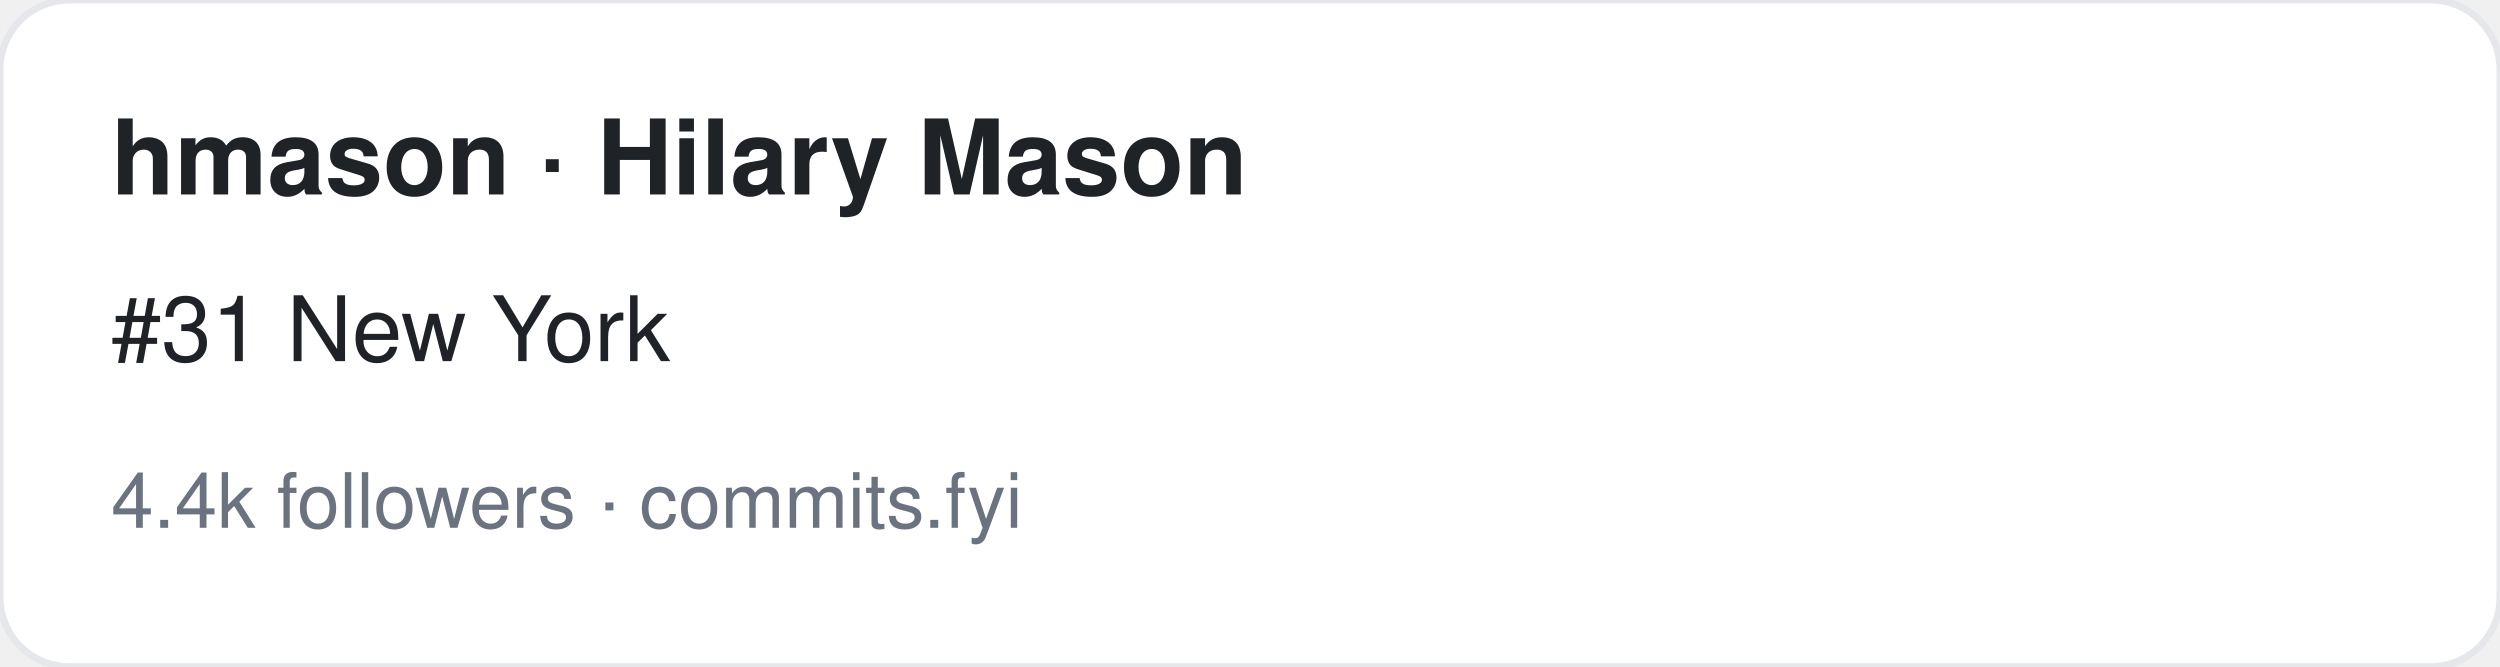
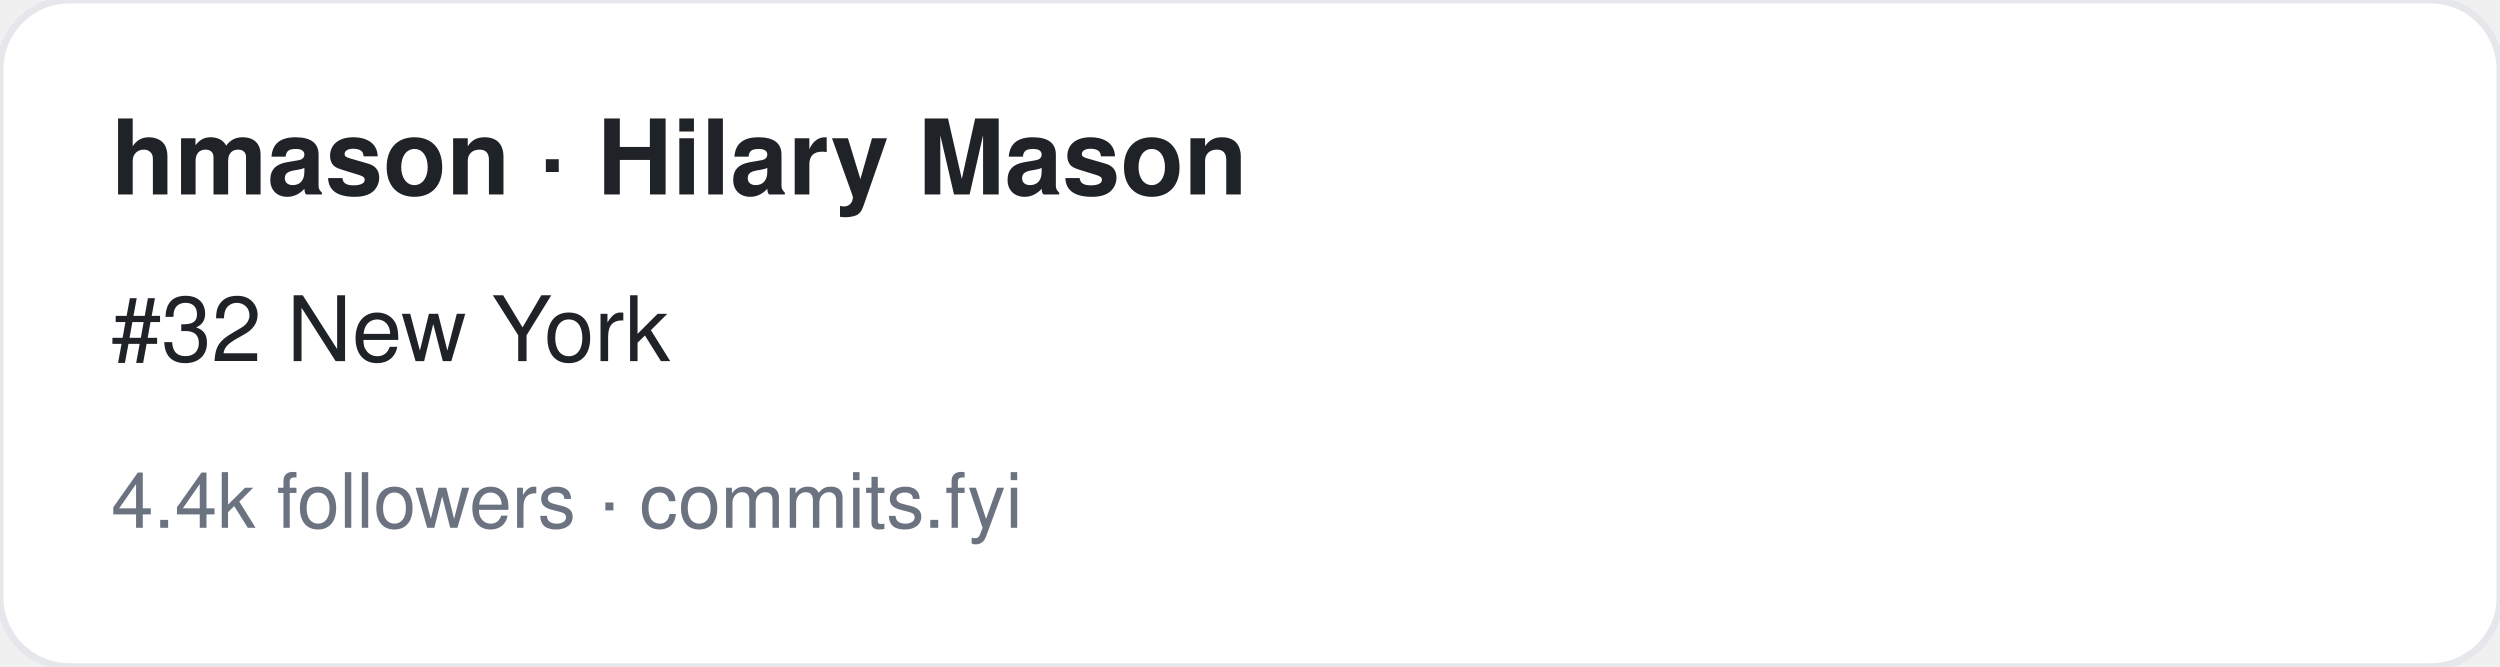
<svg xmlns="http://www.w3.org/2000/svg" width="360" height="96" viewBox="0 0 360 96" font-family="-apple-system,BlinkMacSystemFont,Segoe UI,Helvetica,Arial,sans-serif">
  <rect width="360" height="96" rx="10" fill="#ffffff" stroke="#e5e7eb" />
  <text x="16" y="28" font-size="15" font-weight="700" fill="#1f2328">hmason · Hilary Mason</text>
-   <text x="16" y="52" font-size="13" fill="#1f2328">#31 New York</text>
+   <text x="16" y="52" font-size="13" fill="#1f2328">#32 New York</text>
  <text x="16" y="76" font-size="11" fill="#6b7280">4.4k followers · commits.fyi</text>
</svg>
